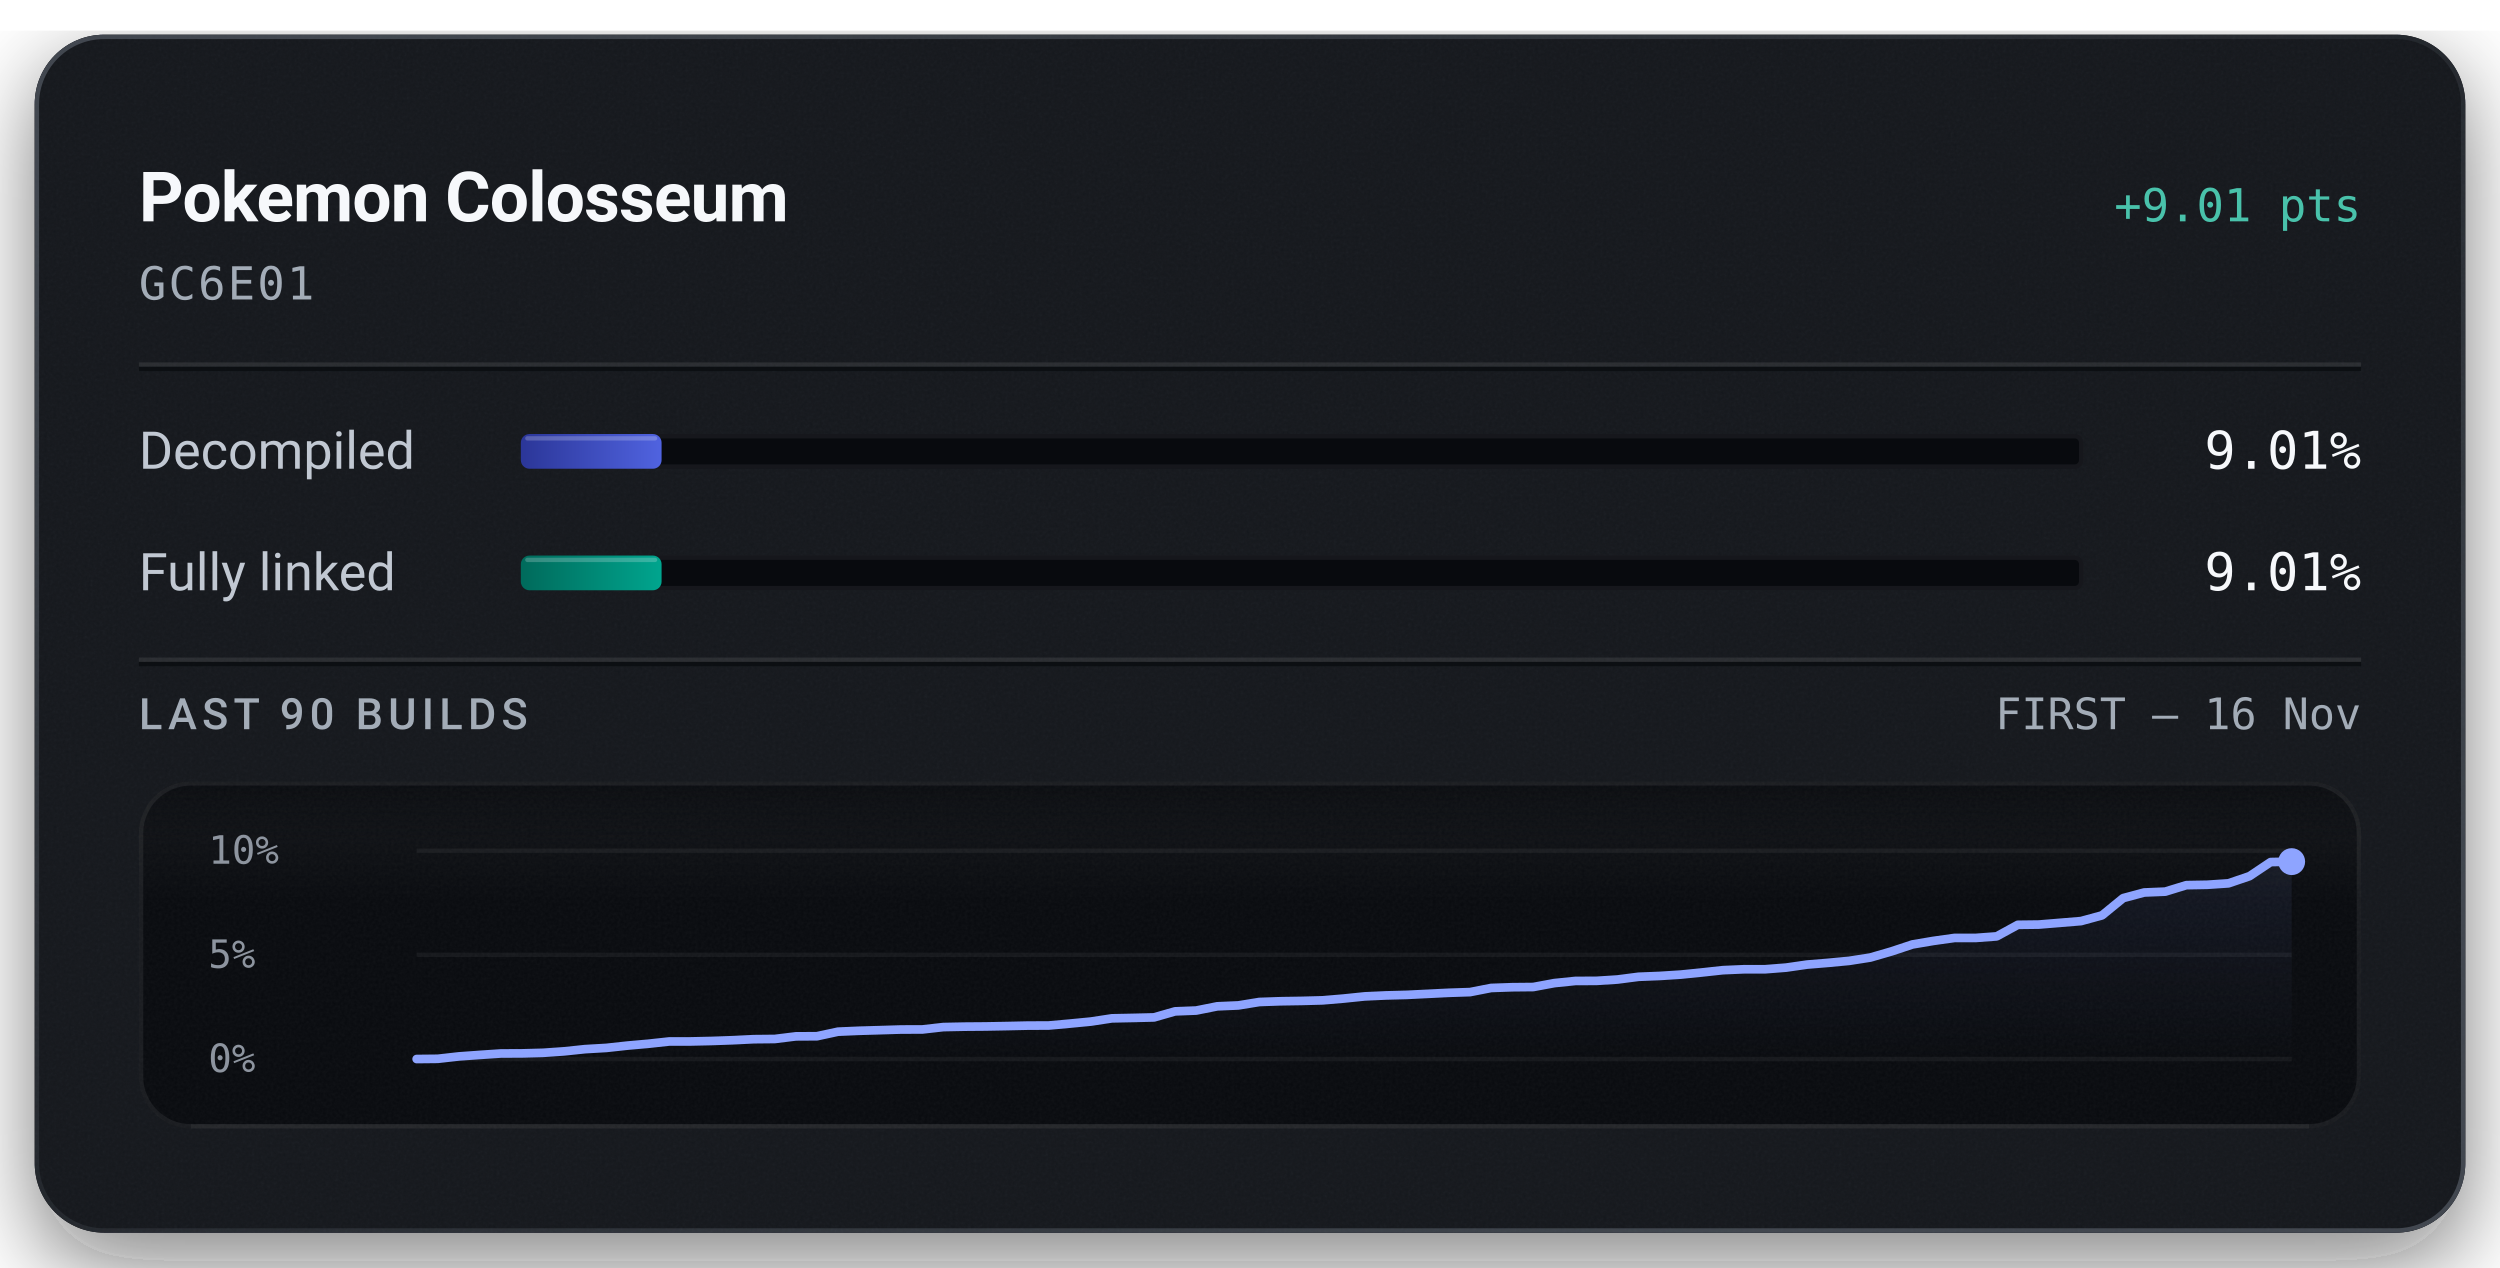
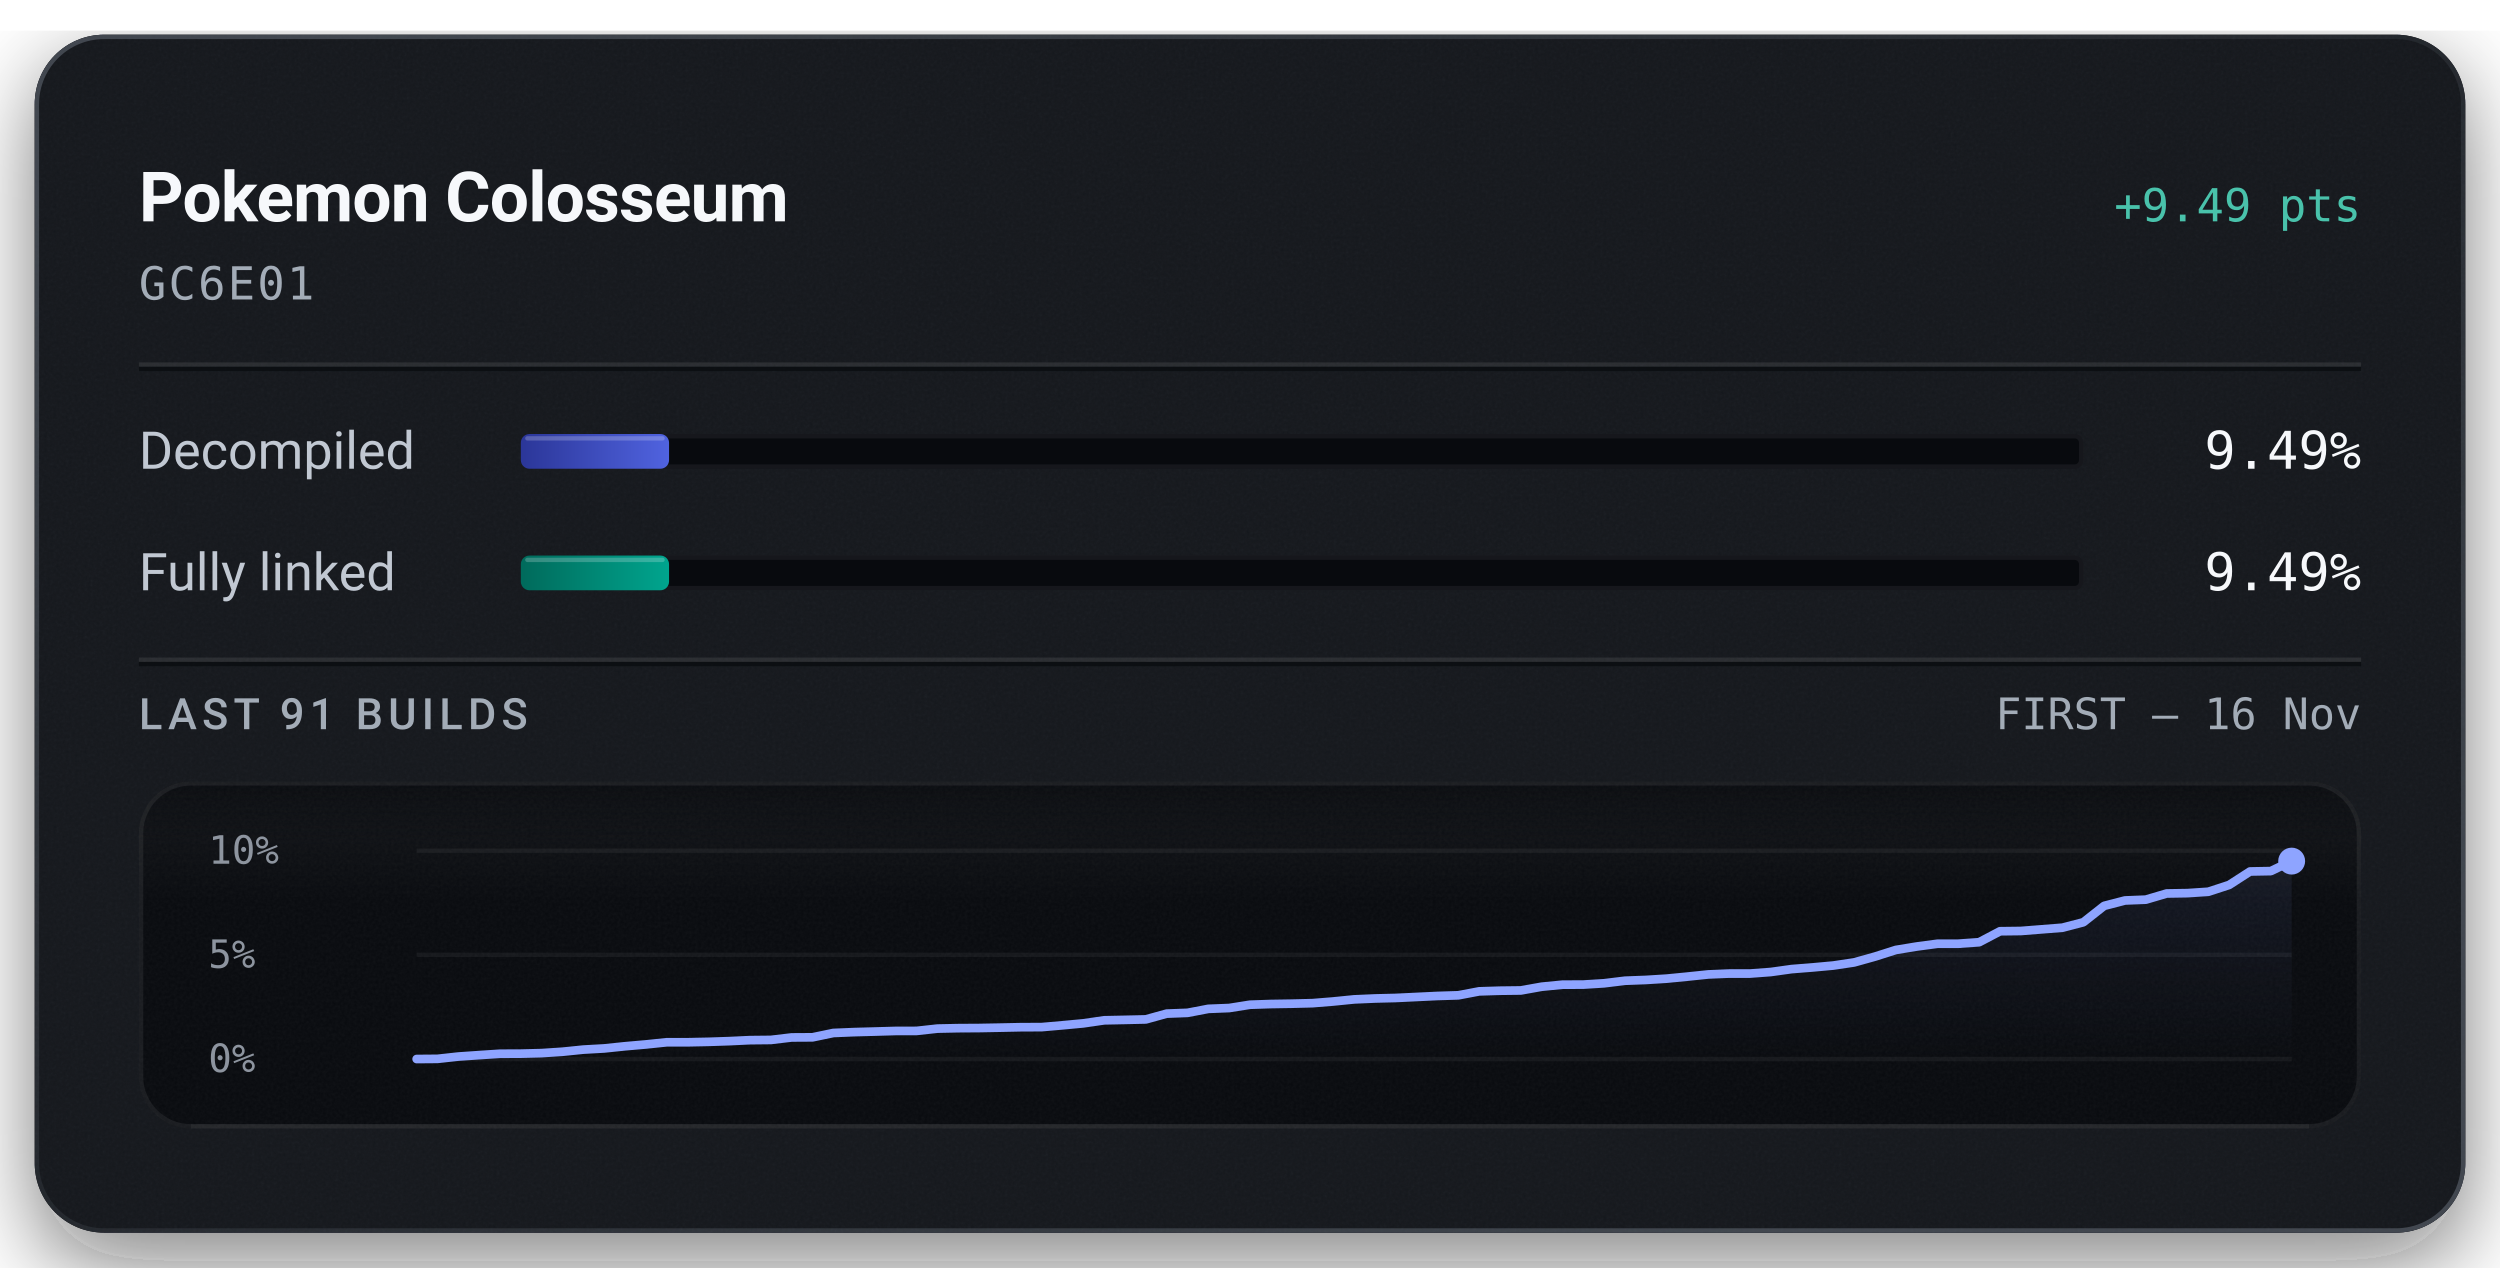
<svg xmlns="http://www.w3.org/2000/svg" width="576" height="292" viewBox="0 0 576 292" role="img" aria-labelledby="title description">
  <defs>
    <linearGradient id="badge-rim" x1="1" y1="1" x2="0" y2="0">
      <stop offset="0.15" stop-color="#6b747f" stop-opacity="0.5" />
      <stop offset="0.51" stop-color="#6b747f" stop-opacity="0.15" />
      <stop offset="0.93" stop-color="#6b747f" stop-opacity="0.5" />
    </linearGradient>
    <linearGradient id="badge-progress" x1="0" y1="0" x2="1" y2="0">
      <stop offset="0" stop-color="#2b3698" />
      <stop offset="1" stop-color="#5063e0" />
    </linearGradient>
    <linearGradient id="badge-linked" x1="0" y1="0" x2="1" y2="0">
      <stop offset="0" stop-color="#006a5b" />
      <stop offset="1" stop-color="#00a58e" />
    </linearGradient>
    <filter id="badge-grain" x="0" y="0" width="100%" height="100%">
      <feTurbulence type="fractalNoise" baseFrequency="1.4" numOctaves="2" stitchTiles="stitch" />
      <feColorMatrix type="saturate" values="0" />
    </filter>
    <filter id="badge-shadow" x="-15%" y="-15%" width="130%" height="150%">
      <feDropShadow dx="0" dy="7" stdDeviation="11" flood-color="#080a0e" flood-opacity="0.55" />
    </filter>
    <clipPath id="badge-card-clip">
      <rect x="8" y="8" width="560" height="276" rx="16" />
    </clipPath>
    <linearGradient id="badge-area" x1="0" y1="0" x2="0" y2="1">
      <stop offset="0" stop-color="#8ea4ff" stop-opacity="0.085" />
      <stop offset="1" stop-color="#8ea4ff" stop-opacity="0" />
    </linearGradient>
    <linearGradient id="badge-well-frost" x1="0" y1="0" x2="0" y2="1">
      <stop offset="0" stop-color="#f6f8fb" stop-opacity="0.045" />
      <stop offset="1" stop-color="#f6f8fb" stop-opacity="0" />
    </linearGradient>
    <linearGradient id="badge-well-shade" x1="0" y1="0" x2="0" y2="1">
      <stop offset="0" stop-color="#080a0e" stop-opacity="0.9" />
      <stop offset="1" stop-color="#080a0e" stop-opacity="0" />
    </linearGradient>
    <clipPath id="badge-well-clip">
      <rect x="32" y="180" width="512" height="80" rx="12" />
    </clipPath>
  </defs>
  <rect x="8" y="8" width="560" height="276" rx="16" fill="#14171c" filter="url(#badge-shadow)" />
  <g clip-path="url(#badge-card-clip)">
    <rect x="8" y="8" width="560" height="276" rx="16" fill="#14171c" />
    <rect x="8" y="8" width="560" height="276" filter="url(#badge-grain)" opacity="0.05" />
  </g>
  <rect x="8.5" y="8.5" width="559" height="275" rx="15.5" fill="none" stroke="url(#badge-rim)" stroke-width="1" />
  <text x="32" y="51" fill="#f6f8fb" font-family="system-ui, -apple-system, 'Segoe UI', Roboto, sans-serif" font-size="16" font-weight="600" text-anchor="start" letter-spacing="-0.2">Pokemon Colosseum</text>
-   <text x="544" y="51" fill="#49c2ab" font-family="ui-monospace, 'SF Mono', 'Cascadia Mono', Menlo, Consolas, monospace" font-size="10.5" font-weight="500" text-anchor="end">+9.01 pts</text>
+   <text x="544" y="51" fill="#49c2ab" font-family="ui-monospace, 'SF Mono', 'Cascadia Mono', Menlo, Consolas, monospace" font-size="10.5" font-weight="500" text-anchor="end">+9.49 pts</text>
  <text x="32" y="69" fill="#a3acb7" font-family="ui-monospace, 'SF Mono', 'Cascadia Mono', Menlo, Consolas, monospace" font-size="10.5" font-weight="400" text-anchor="start" letter-spacing="0.5">GC6E01</text>
  <line x1="32" y1="84" x2="544" y2="84" stroke="#f6f8fb" stroke-opacity="0.09" stroke-width="1" />
  <line x1="32" y1="85" x2="544" y2="85" stroke="#080a0e" stroke-opacity="0.7" stroke-width="1" />
  <text x="32" y="108" fill="#c1c8d2" font-family="system-ui, -apple-system, 'Segoe UI', Roboto, sans-serif" font-size="12" font-weight="400" text-anchor="start">Decompiled</text>
  <rect x="120" y="100" width="360" height="8" rx="2" fill="#080a0e" />
  <rect x="120.5" y="100.5" width="359" height="7" rx="1.5" fill="none" stroke="#f6f8fb" stroke-opacity="0.06" stroke-width="1" />
-   <rect x="120" y="100" width="32.43" height="8" rx="2" fill="url(#badge-progress)" />
-   <rect x="121" y="100.5" width="30.43" height="1" rx="0.5" fill="#f6f8fb" fill-opacity="0.22" />
-   <text x="544" y="108" fill="#f6f8fb" font-family="ui-monospace, 'SF Mono', 'Cascadia Mono', Menlo, Consolas, monospace" font-size="12" font-weight="500" text-anchor="end">9.01%</text>
+   <rect x="120" y="100" width="34.15" height="8" rx="2" fill="url(#badge-progress)" />
+   <rect x="121" y="100.5" width="32.15" height="1" rx="0.5" fill="#f6f8fb" fill-opacity="0.22" />
+   <text x="544" y="108" fill="#f6f8fb" font-family="ui-monospace, 'SF Mono', 'Cascadia Mono', Menlo, Consolas, monospace" font-size="12" font-weight="500" text-anchor="end">9.49%</text>
  <text x="32" y="136" fill="#c1c8d2" font-family="system-ui, -apple-system, 'Segoe UI', Roboto, sans-serif" font-size="12" font-weight="400" text-anchor="start">Fully linked</text>
  <rect x="120" y="128" width="360" height="8" rx="2" fill="#080a0e" />
  <rect x="120.5" y="128.5" width="359" height="7" rx="1.5" fill="none" stroke="#f6f8fb" stroke-opacity="0.06" stroke-width="1" />
-   <rect x="120" y="128" width="32.43" height="8" rx="2" fill="url(#badge-linked)" />
-   <rect x="121" y="128.5" width="30.43" height="1" rx="0.5" fill="#f6f8fb" fill-opacity="0.22" />
-   <text x="544" y="136" fill="#f6f8fb" font-family="ui-monospace, 'SF Mono', 'Cascadia Mono', Menlo, Consolas, monospace" font-size="12" font-weight="500" text-anchor="end">9.01%</text>
+   <rect x="120" y="128" width="34.15" height="8" rx="2" fill="url(#badge-linked)" />
+   <rect x="121" y="128.5" width="32.15" height="1" rx="0.5" fill="#f6f8fb" fill-opacity="0.22" />
+   <text x="544" y="136" fill="#f6f8fb" font-family="ui-monospace, 'SF Mono', 'Cascadia Mono', Menlo, Consolas, monospace" font-size="12" font-weight="500" text-anchor="end">9.49%</text>
  <line x1="32" y1="152" x2="544" y2="152" stroke="#f6f8fb" stroke-opacity="0.09" stroke-width="1" />
  <line x1="32" y1="153" x2="544" y2="153" stroke="#080a0e" stroke-opacity="0.7" stroke-width="1" />
-   <text x="32" y="168" fill="#a3acb7" font-family="system-ui, -apple-system, 'Segoe UI', Roboto, sans-serif" font-size="10" font-weight="500" text-anchor="start" letter-spacing="1.2">LAST 90 BUILDS</text>
+   <text x="32" y="168" fill="#a3acb7" font-family="system-ui, -apple-system, 'Segoe UI', Roboto, sans-serif" font-size="10" font-weight="500" text-anchor="start" letter-spacing="1.2">LAST 91 BUILDS</text>
  <text x="544" y="168" fill="#a3acb7" font-family="ui-monospace, 'SF Mono', 'Cascadia Mono', Menlo, Consolas, monospace" font-size="10" font-weight="400" text-anchor="end">FIRST – 16 Nov</text>
  <g clip-path="url(#badge-well-clip)">
    <rect x="32" y="180" width="512" height="80" rx="12" fill="#080a0e" />
    <rect x="32" y="180" width="512" height="28" fill="url(#badge-well-frost)" />
    <rect x="32" y="180" width="512" height="14" fill="url(#badge-well-shade)" />
    <rect x="32" y="180" width="512" height="80" filter="url(#badge-grain)" opacity="0.05" />
  </g>
  <rect x="32.5" y="180.5" width="511" height="79" rx="11.5" fill="none" stroke="#f6f8fb" stroke-opacity="0.07" stroke-width="1" />
  <line x1="44" y1="259.5" x2="532" y2="259.5" stroke="#f6f8fb" stroke-opacity="0.05" stroke-width="1" />
  <text x="48" y="199" fill="#a3acb7" font-family="ui-monospace, 'SF Mono', 'Cascadia Mono', Menlo, Consolas, monospace" font-size="9" font-weight="400" text-anchor="start" fill-opacity="0.85">10%</text>
  <text x="48" y="223" fill="#a3acb7" font-family="ui-monospace, 'SF Mono', 'Cascadia Mono', Menlo, Consolas, monospace" font-size="9" font-weight="400" text-anchor="start" fill-opacity="0.85">5%</text>
  <text x="48" y="247" fill="#a3acb7" font-family="ui-monospace, 'SF Mono', 'Cascadia Mono', Menlo, Consolas, monospace" font-size="9" font-weight="400" text-anchor="start" fill-opacity="0.85">0%</text>
  <line x1="96" y1="196.00" x2="528" y2="196.00" stroke="#f6f8fb" stroke-opacity="0.055" stroke-width="1" />
  <line x1="96" y1="220.00" x2="528" y2="220.00" stroke="#f6f8fb" stroke-opacity="0.055" stroke-width="1" />
  <line x1="96" y1="244.00" x2="528" y2="244.00" stroke="#f6f8fb" stroke-opacity="0.055" stroke-width="1" />
-   <path d="M96.00,244.00 L100.85,243.95 L105.71,243.40 L110.56,243.05 L115.42,242.72 L120.27,242.70 L125.12,242.57 L129.98,242.23 L134.83,241.72 L139.69,241.44 L144.54,240.91 L149.39,240.48 L154.25,239.95 L159.10,239.95 L163.96,239.84 L168.81,239.67 L173.66,239.43 L178.52,239.38 L183.37,238.78 L188.22,238.75 L193.08,237.70 L197.93,237.49 L202.79,237.35 L207.64,237.20 L212.49,237.19 L217.35,236.64 L222.20,236.54 L227.06,236.50 L231.91,236.41 L236.76,236.30 L241.62,236.28 L246.47,235.84 L251.33,235.37 L256.18,234.63 L261.03,234.53 L265.89,234.41 L270.74,233.02 L275.60,232.83 L280.45,231.86 L285.30,231.65 L290.16,230.86 L295.01,230.69 L299.87,230.61 L304.72,230.48 L309.57,230.07 L314.43,229.57 L319.28,229.35 L324.13,229.22 L328.99,228.98 L333.84,228.74 L338.70,228.58 L343.55,227.63 L348.40,227.46 L353.26,227.41 L358.11,226.51 L362.97,226.01 L367.82,225.99 L372.67,225.68 L377.53,225.05 L382.38,224.86 L387.24,224.55 L392.09,224.06 L396.94,223.53 L401.80,223.32 L406.65,223.32 L411.51,222.94 L416.36,222.24 L421.21,221.84 L426.07,221.38 L430.92,220.62 L435.78,219.21 L440.63,217.60 L445.48,216.78 L450.34,216.10 L455.19,216.10 L460.04,215.74 L464.90,213.08 L469.75,213.02 L474.61,212.62 L479.46,212.22 L484.31,210.90 L489.17,206.93 L494.02,205.63 L498.88,205.43 L503.73,203.94 L508.58,203.85 L513.44,203.52 L518.29,201.87 L523.15,198.62 L528.00,198.52 L528.00,244.00 L96.00,244.00 Z" fill="url(#badge-area)" />
-   <path d="M96.00,244.00 L100.85,243.95 L105.71,243.40 L110.56,243.05 L115.42,242.72 L120.27,242.70 L125.12,242.57 L129.98,242.23 L134.83,241.72 L139.69,241.44 L144.54,240.91 L149.39,240.48 L154.25,239.95 L159.10,239.95 L163.96,239.84 L168.81,239.67 L173.66,239.43 L178.52,239.38 L183.37,238.78 L188.22,238.75 L193.08,237.70 L197.93,237.49 L202.79,237.35 L207.64,237.20 L212.49,237.19 L217.35,236.64 L222.20,236.54 L227.06,236.50 L231.91,236.41 L236.76,236.30 L241.62,236.28 L246.47,235.84 L251.33,235.37 L256.18,234.63 L261.03,234.53 L265.89,234.41 L270.74,233.02 L275.60,232.83 L280.45,231.86 L285.30,231.65 L290.16,230.86 L295.01,230.69 L299.87,230.61 L304.72,230.48 L309.57,230.07 L314.43,229.57 L319.28,229.35 L324.13,229.22 L328.99,228.98 L333.84,228.74 L338.70,228.58 L343.55,227.63 L348.40,227.46 L353.26,227.41 L358.11,226.51 L362.97,226.01 L367.82,225.99 L372.67,225.68 L377.53,225.05 L382.38,224.86 L387.24,224.55 L392.09,224.06 L396.94,223.53 L401.80,223.32 L406.65,223.32 L411.51,222.94 L416.36,222.24 L421.21,221.84 L426.07,221.38 L430.92,220.62 L435.78,219.21 L440.63,217.60 L445.48,216.78 L450.34,216.11 L455.19,216.10 L460.04,215.74 L464.90,213.08 L469.75,213.02 L474.61,212.62 L479.46,212.22 L484.31,210.90 L489.17,206.93 L494.02,205.63 L498.88,205.43 L503.73,203.94 L508.58,203.85 L513.44,203.52 L518.29,201.87 L523.15,198.62 L528.00,198.52" fill="none" stroke="#49c2ab" stroke-width="1.5" stroke-linejoin="round" stroke-linecap="round" />
-   <path d="M96.00,244.00 L100.85,243.95 L105.71,243.40 L110.56,243.05 L115.42,242.72 L120.27,242.70 L125.12,242.57 L129.98,242.23 L134.83,241.72 L139.69,241.44 L144.54,240.91 L149.39,240.48 L154.25,239.95 L159.10,239.95 L163.96,239.84 L168.81,239.67 L173.66,239.43 L178.52,239.38 L183.37,238.78 L188.22,238.75 L193.08,237.70 L197.93,237.49 L202.79,237.35 L207.64,237.20 L212.49,237.19 L217.35,236.64 L222.20,236.54 L227.06,236.50 L231.91,236.41 L236.76,236.30 L241.62,236.28 L246.47,235.84 L251.33,235.37 L256.18,234.63 L261.03,234.53 L265.89,234.41 L270.74,233.02 L275.60,232.83 L280.45,231.86 L285.30,231.65 L290.16,230.86 L295.01,230.69 L299.87,230.61 L304.72,230.48 L309.57,230.07 L314.43,229.57 L319.28,229.35 L324.13,229.22 L328.99,228.98 L333.84,228.74 L338.70,228.58 L343.55,227.63 L348.40,227.46 L353.26,227.41 L358.11,226.51 L362.97,226.01 L367.82,225.99 L372.67,225.68 L377.53,225.05 L382.38,224.86 L387.24,224.55 L392.09,224.06 L396.94,223.53 L401.80,223.32 L406.65,223.32 L411.51,222.94 L416.36,222.24 L421.21,221.84 L426.07,221.38 L430.92,220.62 L435.78,219.21 L440.63,217.60 L445.48,216.78 L450.34,216.10 L455.19,216.10 L460.04,215.74 L464.90,213.08 L469.75,213.02 L474.61,212.62 L479.46,212.22 L484.31,210.90 L489.17,206.93 L494.02,205.63 L498.88,205.43 L503.73,203.94 L508.58,203.85 L513.44,203.52 L518.29,201.87 L523.15,198.62 L528.00,198.52" fill="none" stroke="#8ea4ff" stroke-width="2" stroke-linejoin="round" stroke-linecap="round" />
-   <circle cx="528.00" cy="198.52" r="2.6" fill="#49c2ab" />
-   <circle cx="528.00" cy="198.52" r="3.1" fill="#8ea4ff" />
+   <path d="M96.00,244.00 L100.80,243.96 L105.60,243.43 L110.40,243.10 L115.20,242.78 L120.00,242.76 L124.80,242.64 L129.60,242.32 L134.40,241.83 L139.20,241.56 L144.00,241.06 L148.80,240.64 L153.60,240.14 L158.40,240.14 L163.20,240.04 L168.00,239.88 L172.80,239.65 L177.60,239.60 L182.40,239.03 L187.20,239.00 L192.00,238.00 L196.80,237.80 L201.60,237.67 L206.40,237.53 L211.20,237.52 L216.00,236.99 L220.80,236.89 L225.60,236.86 L230.40,236.77 L235.20,236.67 L240.00,236.65 L244.80,236.23 L249.60,235.78 L254.40,235.08 L259.20,234.98 L264.00,234.87 L268.80,233.54 L273.60,233.36 L278.40,232.44 L283.20,232.25 L288.00,231.49 L292.80,231.33 L297.60,231.25 L302.40,231.13 L307.20,230.74 L312.00,230.26 L316.80,230.05 L321.60,229.93 L326.40,229.70 L331.20,229.47 L336.00,229.32 L340.80,228.41 L345.60,228.26 L350.40,228.20 L355.20,227.34 L360.00,226.87 L364.80,226.85 L369.60,226.55 L374.40,225.96 L379.20,225.78 L384.00,225.48 L388.80,225.01 L393.60,224.51 L398.40,224.31 L403.20,224.31 L408.00,223.95 L412.80,223.28 L417.60,222.90 L422.40,222.46 L427.20,221.74 L432.00,220.40 L436.80,218.87 L441.60,218.08 L446.40,217.44 L451.20,217.43 L456.00,217.09 L460.80,214.56 L465.60,214.50 L470.40,214.12 L475.20,213.74 L480.00,212.49 L484.80,208.71 L489.60,207.47 L494.40,207.28 L499.20,205.86 L504.00,205.78 L508.80,205.46 L513.60,203.89 L518.40,200.79 L523.20,200.70 L528.00,198.40 L528.00,244.00 L96.00,244.00 Z" fill="url(#badge-area)" />
+   <path d="M96.00,244.00 L100.80,243.96 L105.60,243.43 L110.40,243.10 L115.20,242.78 L120.00,242.76 L124.80,242.64 L129.60,242.32 L134.40,241.83 L139.20,241.56 L144.00,241.06 L148.80,240.64 L153.60,240.14 L158.40,240.14 L163.20,240.04 L168.00,239.88 L172.80,239.65 L177.60,239.60 L182.40,239.03 L187.20,239.00 L192.00,238.00 L196.80,237.80 L201.60,237.67 L206.40,237.53 L211.20,237.52 L216.00,236.99 L220.80,236.89 L225.60,236.86 L230.40,236.77 L235.20,236.67 L240.00,236.65 L244.80,236.23 L249.60,235.78 L254.40,235.08 L259.20,234.98 L264.00,234.87 L268.80,233.54 L273.60,233.36 L278.40,232.44 L283.20,232.25 L288.00,231.49 L292.80,231.33 L297.60,231.25 L302.40,231.13 L307.20,230.74 L312.00,230.26 L316.80,230.05 L321.60,229.93 L326.40,229.70 L331.20,229.47 L336.00,229.32 L340.80,228.41 L345.60,228.26 L350.40,228.20 L355.20,227.34 L360.00,226.87 L364.80,226.85 L369.60,226.55 L374.40,225.96 L379.20,225.78 L384.00,225.48 L388.80,225.01 L393.60,224.51 L398.40,224.31 L403.20,224.31 L408.00,223.95 L412.80,223.28 L417.60,222.90 L422.40,222.46 L427.20,221.74 L432.00,220.40 L436.80,218.87 L441.60,218.08 L446.40,217.45 L451.20,217.43 L456.00,217.09 L460.80,214.56 L465.60,214.50 L470.40,214.12 L475.20,213.74 L480.00,212.49 L484.80,208.71 L489.60,207.47 L494.40,207.28 L499.20,205.86 L504.00,205.78 L508.80,205.46 L513.60,203.89 L518.40,200.79 L523.20,200.70 L528.00,198.40" fill="none" stroke="#49c2ab" stroke-width="1.5" stroke-linejoin="round" stroke-linecap="round" />
+   <path d="M96.00,244.00 L100.80,243.96 L105.60,243.43 L110.40,243.10 L115.20,242.78 L120.00,242.76 L124.80,242.64 L129.60,242.32 L134.40,241.83 L139.20,241.56 L144.00,241.06 L148.80,240.64 L153.60,240.14 L158.40,240.14 L163.20,240.04 L168.00,239.88 L172.80,239.65 L177.60,239.60 L182.40,239.03 L187.20,239.00 L192.00,238.00 L196.80,237.80 L201.60,237.67 L206.40,237.53 L211.20,237.52 L216.00,236.99 L220.80,236.89 L225.60,236.86 L230.40,236.77 L235.20,236.67 L240.00,236.65 L244.80,236.23 L249.60,235.78 L254.40,235.08 L259.20,234.98 L264.00,234.87 L268.80,233.54 L273.60,233.36 L278.40,232.44 L283.20,232.25 L288.00,231.49 L292.80,231.33 L297.60,231.25 L302.40,231.13 L307.20,230.74 L312.00,230.26 L316.80,230.05 L321.60,229.93 L326.40,229.70 L331.20,229.47 L336.00,229.32 L340.80,228.41 L345.60,228.26 L350.40,228.20 L355.20,227.34 L360.00,226.87 L364.80,226.85 L369.60,226.55 L374.40,225.96 L379.20,225.78 L384.00,225.48 L388.80,225.01 L393.60,224.51 L398.40,224.31 L403.20,224.31 L408.00,223.95 L412.80,223.28 L417.60,222.90 L422.40,222.46 L427.20,221.74 L432.00,220.40 L436.80,218.87 L441.60,218.08 L446.40,217.44 L451.20,217.43 L456.00,217.09 L460.80,214.56 L465.60,214.50 L470.40,214.12 L475.20,213.74 L480.00,212.49 L484.80,208.71 L489.60,207.47 L494.40,207.28 L499.20,205.86 L504.00,205.78 L508.80,205.46 L513.60,203.89 L518.40,200.79 L523.20,200.70 L528.00,198.40" fill="none" stroke="#8ea4ff" stroke-width="2" stroke-linejoin="round" stroke-linecap="round" />
+   <circle cx="528.00" cy="198.40" r="2.6" fill="#49c2ab" />
+   <circle cx="528.00" cy="198.40" r="3.1" fill="#8ea4ff" />
</svg>
